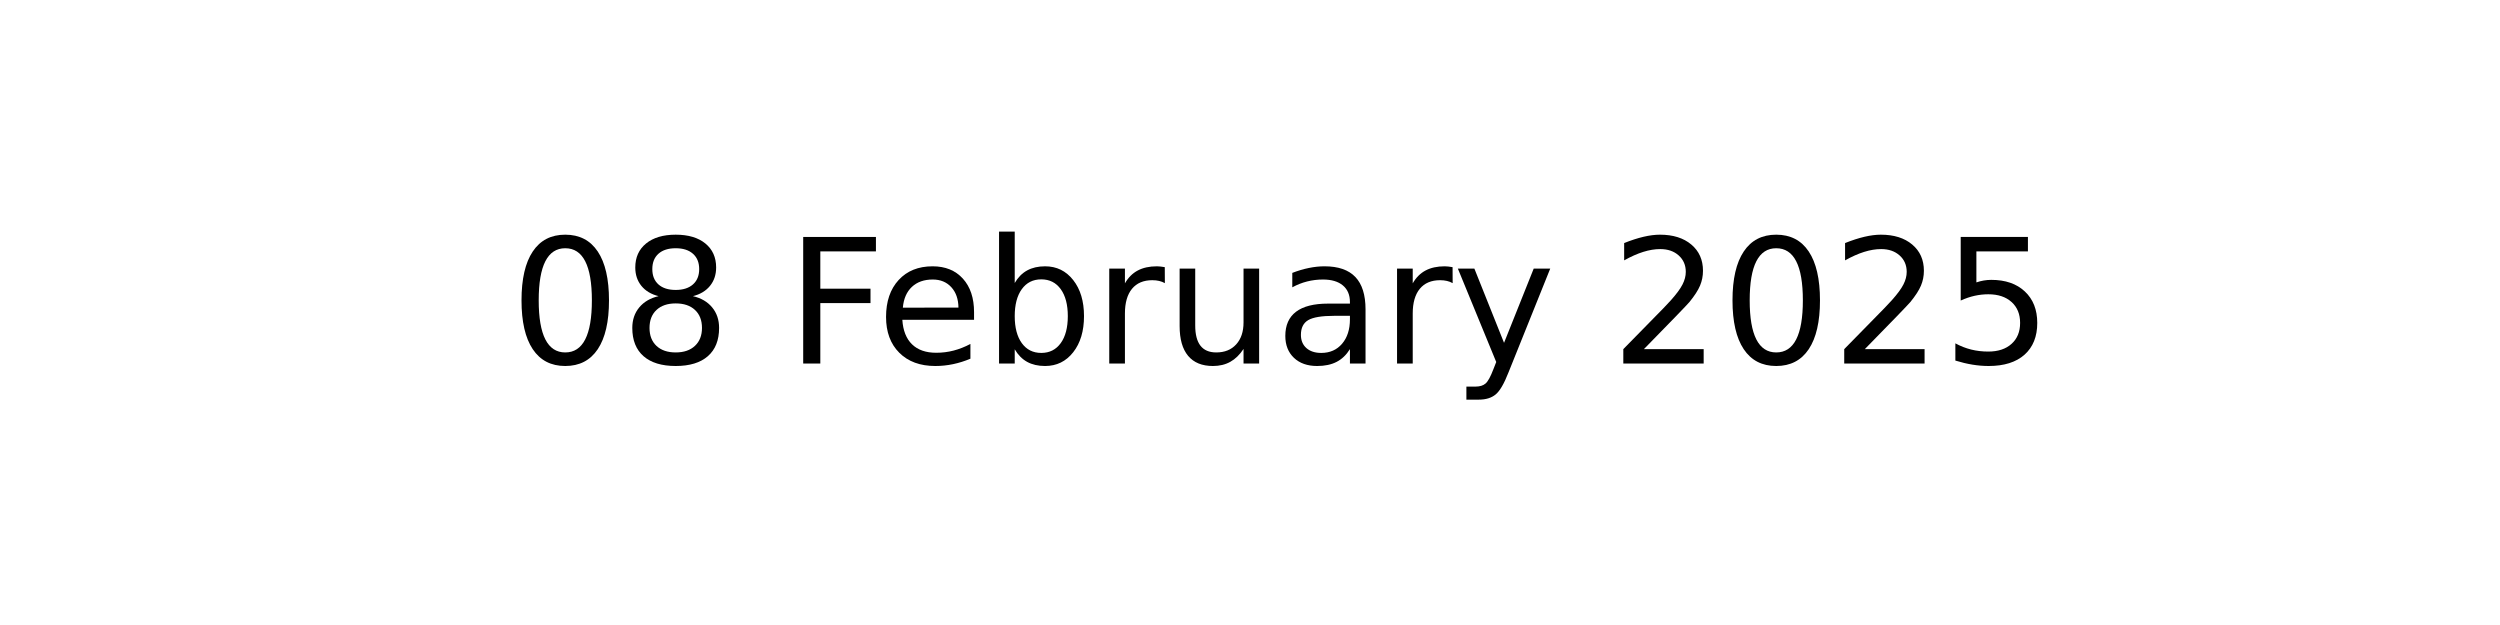
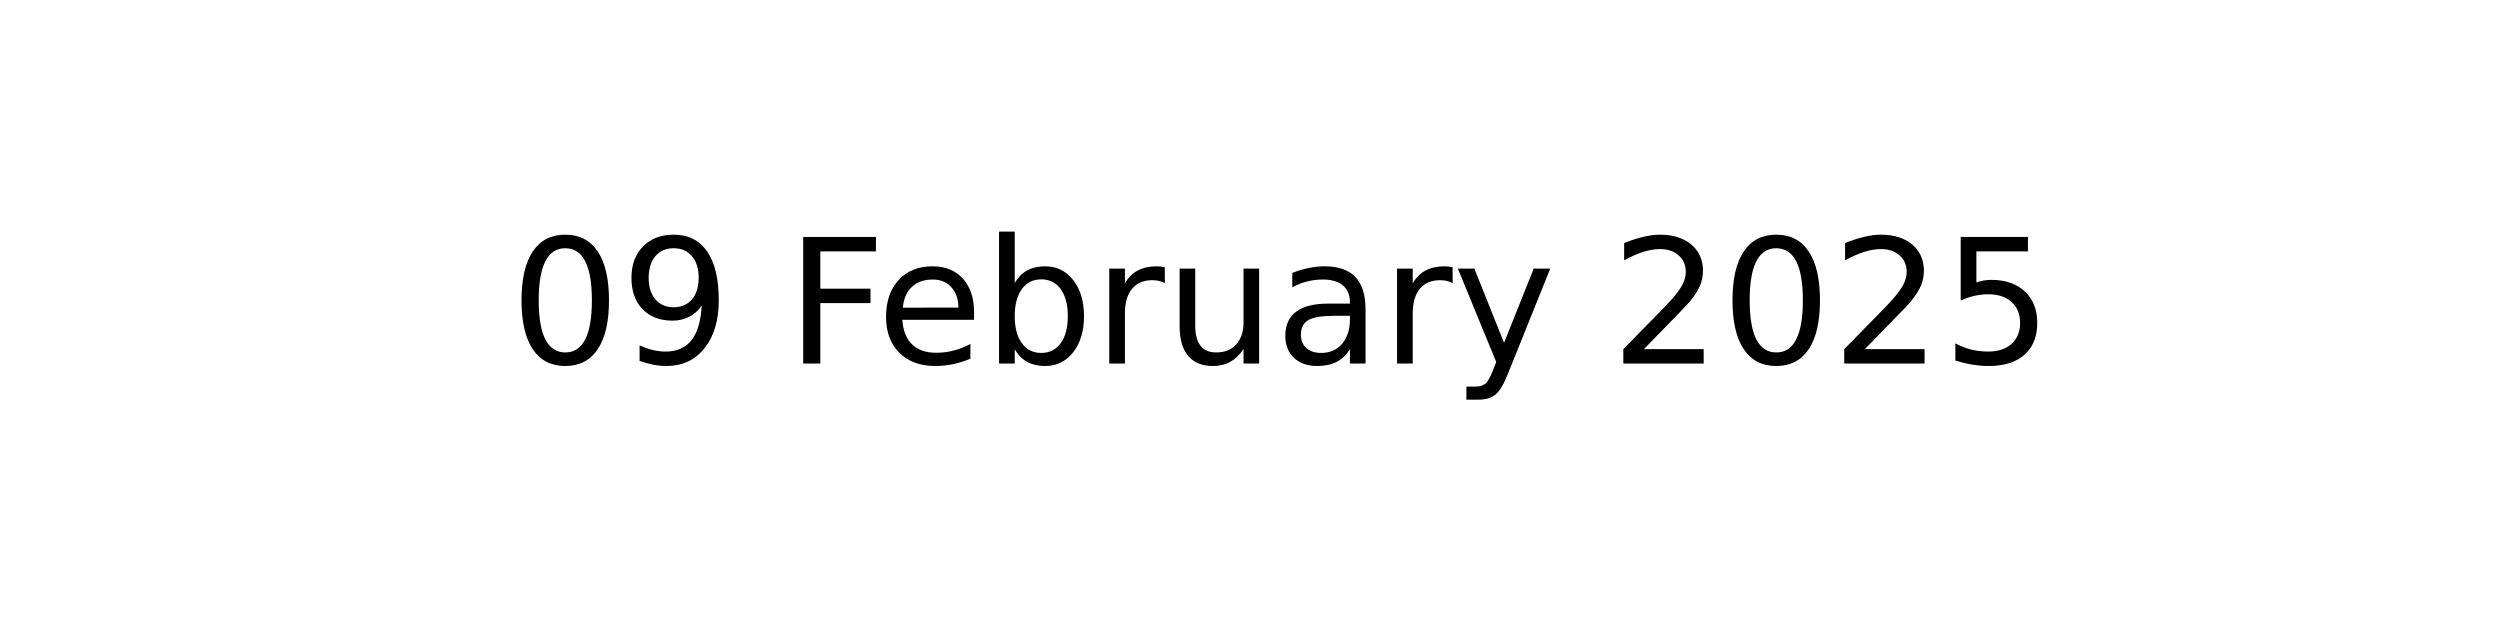
<svg xmlns="http://www.w3.org/2000/svg" xmlns:xlink="http://www.w3.org/1999/xlink" width="144pt" height="36pt" viewBox="0 0 144 36" version="1.1">
  <defs>
    <style type="text/css">*{stroke-linejoin: round; stroke-linecap: butt}</style>
  </defs>
  <g id="figure_1">
    <g id="axes_1">
      <g id="text_1">
        <g transform="translate(29.37969 20.93937) scale(0.1 -0.1)">
          <defs>
            <path id="DejaVuSans-30" d="M 2034 4250  Q 1547 4250 1301 3770  Q 1056 3291 1056 2328  Q 1056 1369 1301 889  Q 1547 409 2034 409  Q 2525 409 2770 889  Q 3016 1369 3016 2328  Q 3016 3291 2770 3770  Q 2525 4250 2034 4250  z M 2034 4750  Q 2819 4750 3233 4129  Q 3647 3509 3647 2328  Q 3647 1150 3233 529  Q 2819 -91 2034 -91  Q 1250 -91 836 529  Q 422 1150 422 2328  Q 422 3509 836 4129  Q 1250 4750 2034 4750  z " transform="scale(0.015625)" />
-             <path id="DejaVuSans-38" d="M 2034 2216  Q 1584 2216 1326 1975  Q 1069 1734 1069 1313  Q 1069 891 1326 650  Q 1584 409 2034 409  Q 2484 409 2743 651  Q 3003 894 3003 1313  Q 3003 1734 2745 1975  Q 2488 2216 2034 2216  z M 1403 2484  Q 997 2584 770 2862  Q 544 3141 544 3541  Q 544 4100 942 4425  Q 1341 4750 2034 4750  Q 2731 4750 3128 4425  Q 3525 4100 3525 3541  Q 3525 3141 3298 2862  Q 3072 2584 2669 2484  Q 3125 2378 3379 2068  Q 3634 1759 3634 1313  Q 3634 634 3220 271  Q 2806 -91 2034 -91  Q 1263 -91 848 271  Q 434 634 434 1313  Q 434 1759 690 2068  Q 947 2378 1403 2484  z M 1172 3481  Q 1172 3119 1398 2916  Q 1625 2713 2034 2713  Q 2441 2713 2670 2916  Q 2900 3119 2900 3481  Q 2900 3844 2670 4047  Q 2441 4250 2034 4250  Q 1625 4250 1398 4047  Q 1172 3844 1172 3481  z " transform="scale(0.015625)" />
+             <path id="DejaVuSans-39" d="M 703 97  L 703 672  Q 941 559 1184 500  Q 1428 441 1663 441  Q 2288 441 2617 861  Q 2947 1281 2994 2138  Q 2813 1869 2534 1725  Q 2256 1581 1919 1581  Q 1219 1581 811 2004  Q 403 2428 403 3163  Q 403 3881 828 4315  Q 1253 4750 1959 4750  Q 2769 4750 3195 4129  Q 3622 3509 3622 2328  Q 3622 1225 3098 567  Q 2575 -91 1691 -91  Q 1453 -91 1209 -44  Q 966 3 703 97  z M 1959 2075  Q 2384 2075 2632 2365  Q 2881 2656 2881 3163  Q 2881 3666 2632 3958  Q 2384 4250 1959 4250  Q 1534 4250 1286 3958  Q 1038 3666 1038 3163  Q 1038 2656 1286 2365  Q 1534 2075 1959 2075  z " transform="scale(0.015625)" />
            <path id="DejaVuSans-20" transform="scale(0.015625)" />
            <path id="DejaVuSans-46" d="M 628 4666  L 3309 4666  L 3309 4134  L 1259 4134  L 1259 2759  L 3109 2759  L 3109 2228  L 1259 2228  L 1259 0  L 628 0  L 628 4666  z " transform="scale(0.015625)" />
            <path id="DejaVuSans-65" d="M 3597 1894  L 3597 1613  L 953 1613  Q 991 1019 1311 708  Q 1631 397 2203 397  Q 2534 397 2845 478  Q 3156 559 3463 722  L 3463 178  Q 3153 47 2828 -22  Q 2503 -91 2169 -91  Q 1331 -91 842 396  Q 353 884 353 1716  Q 353 2575 817 3079  Q 1281 3584 2069 3584  Q 2775 3584 3186 3129  Q 3597 2675 3597 1894  z M 3022 2063  Q 3016 2534 2758 2815  Q 2500 3097 2075 3097  Q 1594 3097 1305 2825  Q 1016 2553 972 2059  L 3022 2063  z " transform="scale(0.015625)" />
            <path id="DejaVuSans-62" d="M 3116 1747  Q 3116 2381 2855 2742  Q 2594 3103 2138 3103  Q 1681 3103 1420 2742  Q 1159 2381 1159 1747  Q 1159 1113 1420 752  Q 1681 391 2138 391  Q 2594 391 2855 752  Q 3116 1113 3116 1747  z M 1159 2969  Q 1341 3281 1617 3432  Q 1894 3584 2278 3584  Q 2916 3584 3314 3078  Q 3713 2572 3713 1747  Q 3713 922 3314 415  Q 2916 -91 2278 -91  Q 1894 -91 1617 61  Q 1341 213 1159 525  L 1159 0  L 581 0  L 581 4863  L 1159 4863  L 1159 2969  z " transform="scale(0.015625)" />
            <path id="DejaVuSans-72" d="M 2631 2963  Q 2534 3019 2420 3045  Q 2306 3072 2169 3072  Q 1681 3072 1420 2755  Q 1159 2438 1159 1844  L 1159 0  L 581 0  L 581 3500  L 1159 3500  L 1159 2956  Q 1341 3275 1631 3429  Q 1922 3584 2338 3584  Q 2397 3584 2469 3576  Q 2541 3569 2628 3553  L 2631 2963  z " transform="scale(0.015625)" />
            <path id="DejaVuSans-75" d="M 544 1381  L 544 3500  L 1119 3500  L 1119 1403  Q 1119 906 1312 657  Q 1506 409 1894 409  Q 2359 409 2629 706  Q 2900 1003 2900 1516  L 2900 3500  L 3475 3500  L 3475 0  L 2900 0  L 2900 538  Q 2691 219 2414 64  Q 2138 -91 1772 -91  Q 1169 -91 856 284  Q 544 659 544 1381  z M 1991 3584  L 1991 3584  z " transform="scale(0.015625)" />
            <path id="DejaVuSans-61" d="M 2194 1759  Q 1497 1759 1228 1600  Q 959 1441 959 1056  Q 959 750 1161 570  Q 1363 391 1709 391  Q 2188 391 2477 730  Q 2766 1069 2766 1631  L 2766 1759  L 2194 1759  z M 3341 1997  L 3341 0  L 2766 0  L 2766 531  Q 2569 213 2275 61  Q 1981 -91 1556 -91  Q 1019 -91 701 211  Q 384 513 384 1019  Q 384 1609 779 1909  Q 1175 2209 1959 2209  L 2766 2209  L 2766 2266  Q 2766 2663 2505 2880  Q 2244 3097 1772 3097  Q 1472 3097 1187 3025  Q 903 2953 641 2809  L 641 3341  Q 956 3463 1253 3523  Q 1550 3584 1831 3584  Q 2591 3584 2966 3190  Q 3341 2797 3341 1997  z " transform="scale(0.015625)" />
            <path id="DejaVuSans-79" d="M 2059 -325  Q 1816 -950 1584 -1140  Q 1353 -1331 966 -1331  L 506 -1331  L 506 -850  L 844 -850  Q 1081 -850 1212 -737  Q 1344 -625 1503 -206  L 1606 56  L 191 3500  L 800 3500  L 1894 763  L 2988 3500  L 3597 3500  L 2059 -325  z " transform="scale(0.015625)" />
            <path id="DejaVuSans-32" d="M 1228 531  L 3431 531  L 3431 0  L 469 0  L 469 531  Q 828 903 1448 1529  Q 2069 2156 2228 2338  Q 2531 2678 2651 2914  Q 2772 3150 2772 3378  Q 2772 3750 2511 3984  Q 2250 4219 1831 4219  Q 1534 4219 1204 4116  Q 875 4013 500 3803  L 500 4441  Q 881 4594 1212 4672  Q 1544 4750 1819 4750  Q 2544 4750 2975 4387  Q 3406 4025 3406 3419  Q 3406 3131 3298 2873  Q 3191 2616 2906 2266  Q 2828 2175 2409 1742  Q 1991 1309 1228 531  z " transform="scale(0.015625)" />
            <path id="DejaVuSans-35" d="M 691 4666  L 3169 4666  L 3169 4134  L 1269 4134  L 1269 2991  Q 1406 3038 1543 3061  Q 1681 3084 1819 3084  Q 2600 3084 3056 2656  Q 3513 2228 3513 1497  Q 3513 744 3044 326  Q 2575 -91 1722 -91  Q 1428 -91 1123 -41  Q 819 9 494 109  L 494 744  Q 775 591 1075 516  Q 1375 441 1709 441  Q 2250 441 2565 725  Q 2881 1009 2881 1497  Q 2881 1984 2565 2268  Q 2250 2553 1709 2553  Q 1456 2553 1204 2497  Q 953 2441 691 2322  L 691 4666  z " transform="scale(0.015625)" />
          </defs>
          <use xlink:href="#DejaVuSans-30" />
-           <use xlink:href="#DejaVuSans-38" x="63.623" />
+           <use xlink:href="#DejaVuSans-39" x="63.623" />
          <use xlink:href="#DejaVuSans-20" x="127.246" />
          <use xlink:href="#DejaVuSans-46" x="159.033" />
          <use xlink:href="#DejaVuSans-65" x="211.053" />
          <use xlink:href="#DejaVuSans-62" x="272.576" />
          <use xlink:href="#DejaVuSans-72" x="336.053" />
          <use xlink:href="#DejaVuSans-75" x="377.166" />
          <use xlink:href="#DejaVuSans-61" x="440.545" />
          <use xlink:href="#DejaVuSans-72" x="501.824" />
          <use xlink:href="#DejaVuSans-79" x="542.938" />
          <use xlink:href="#DejaVuSans-20" x="602.117" />
          <use xlink:href="#DejaVuSans-32" x="633.904" />
          <use xlink:href="#DejaVuSans-30" x="697.527" />
          <use xlink:href="#DejaVuSans-32" x="761.15" />
          <use xlink:href="#DejaVuSans-35" x="824.773" />
        </g>
      </g>
    </g>
  </g>
</svg>
